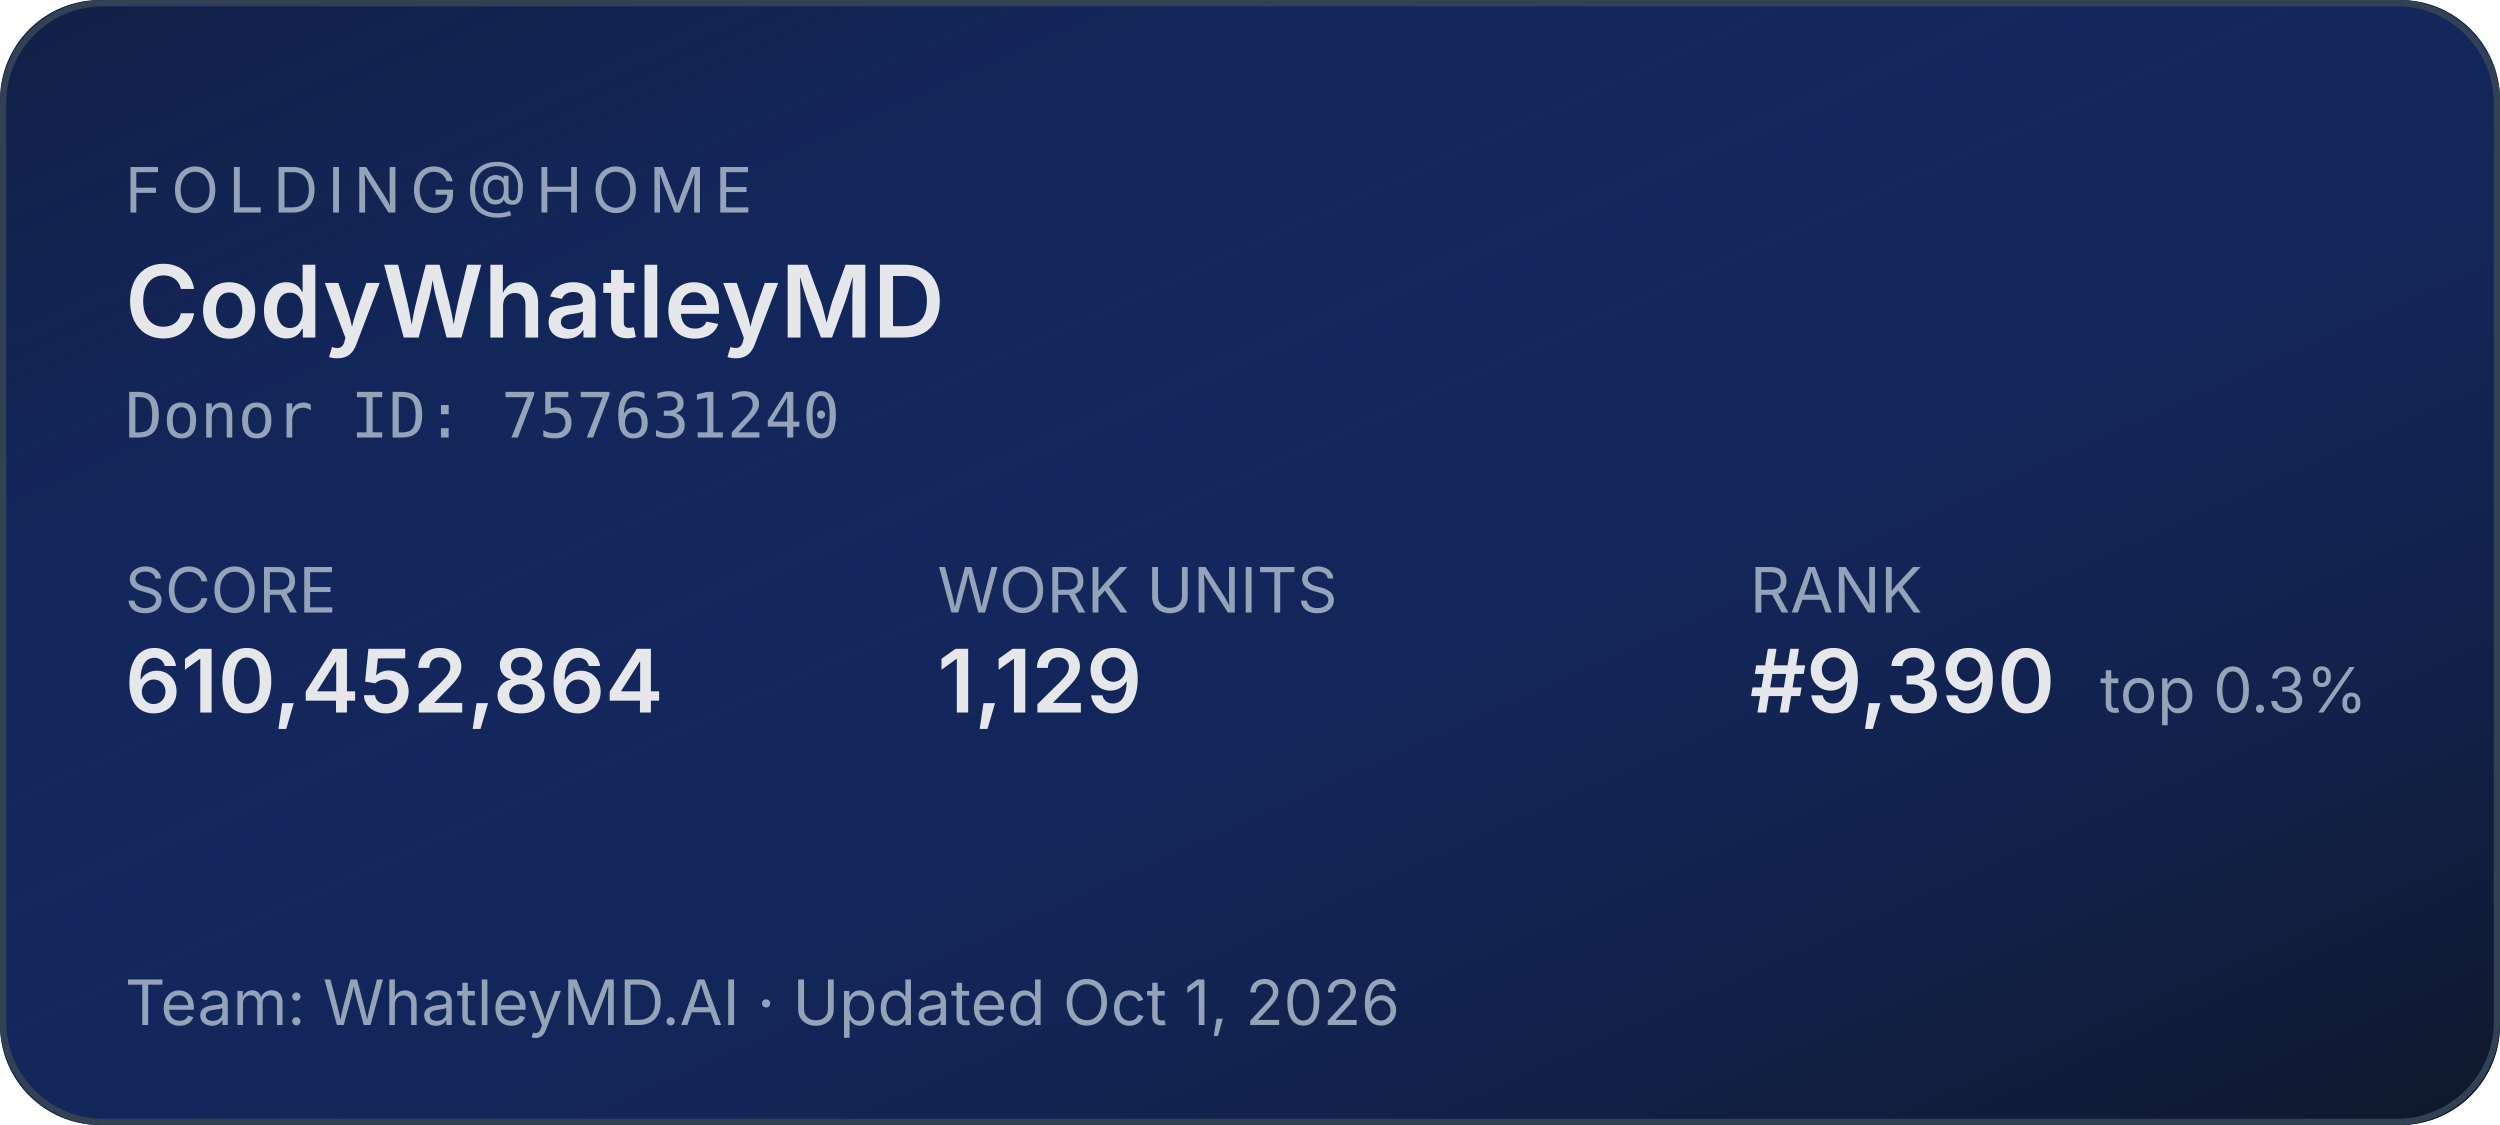
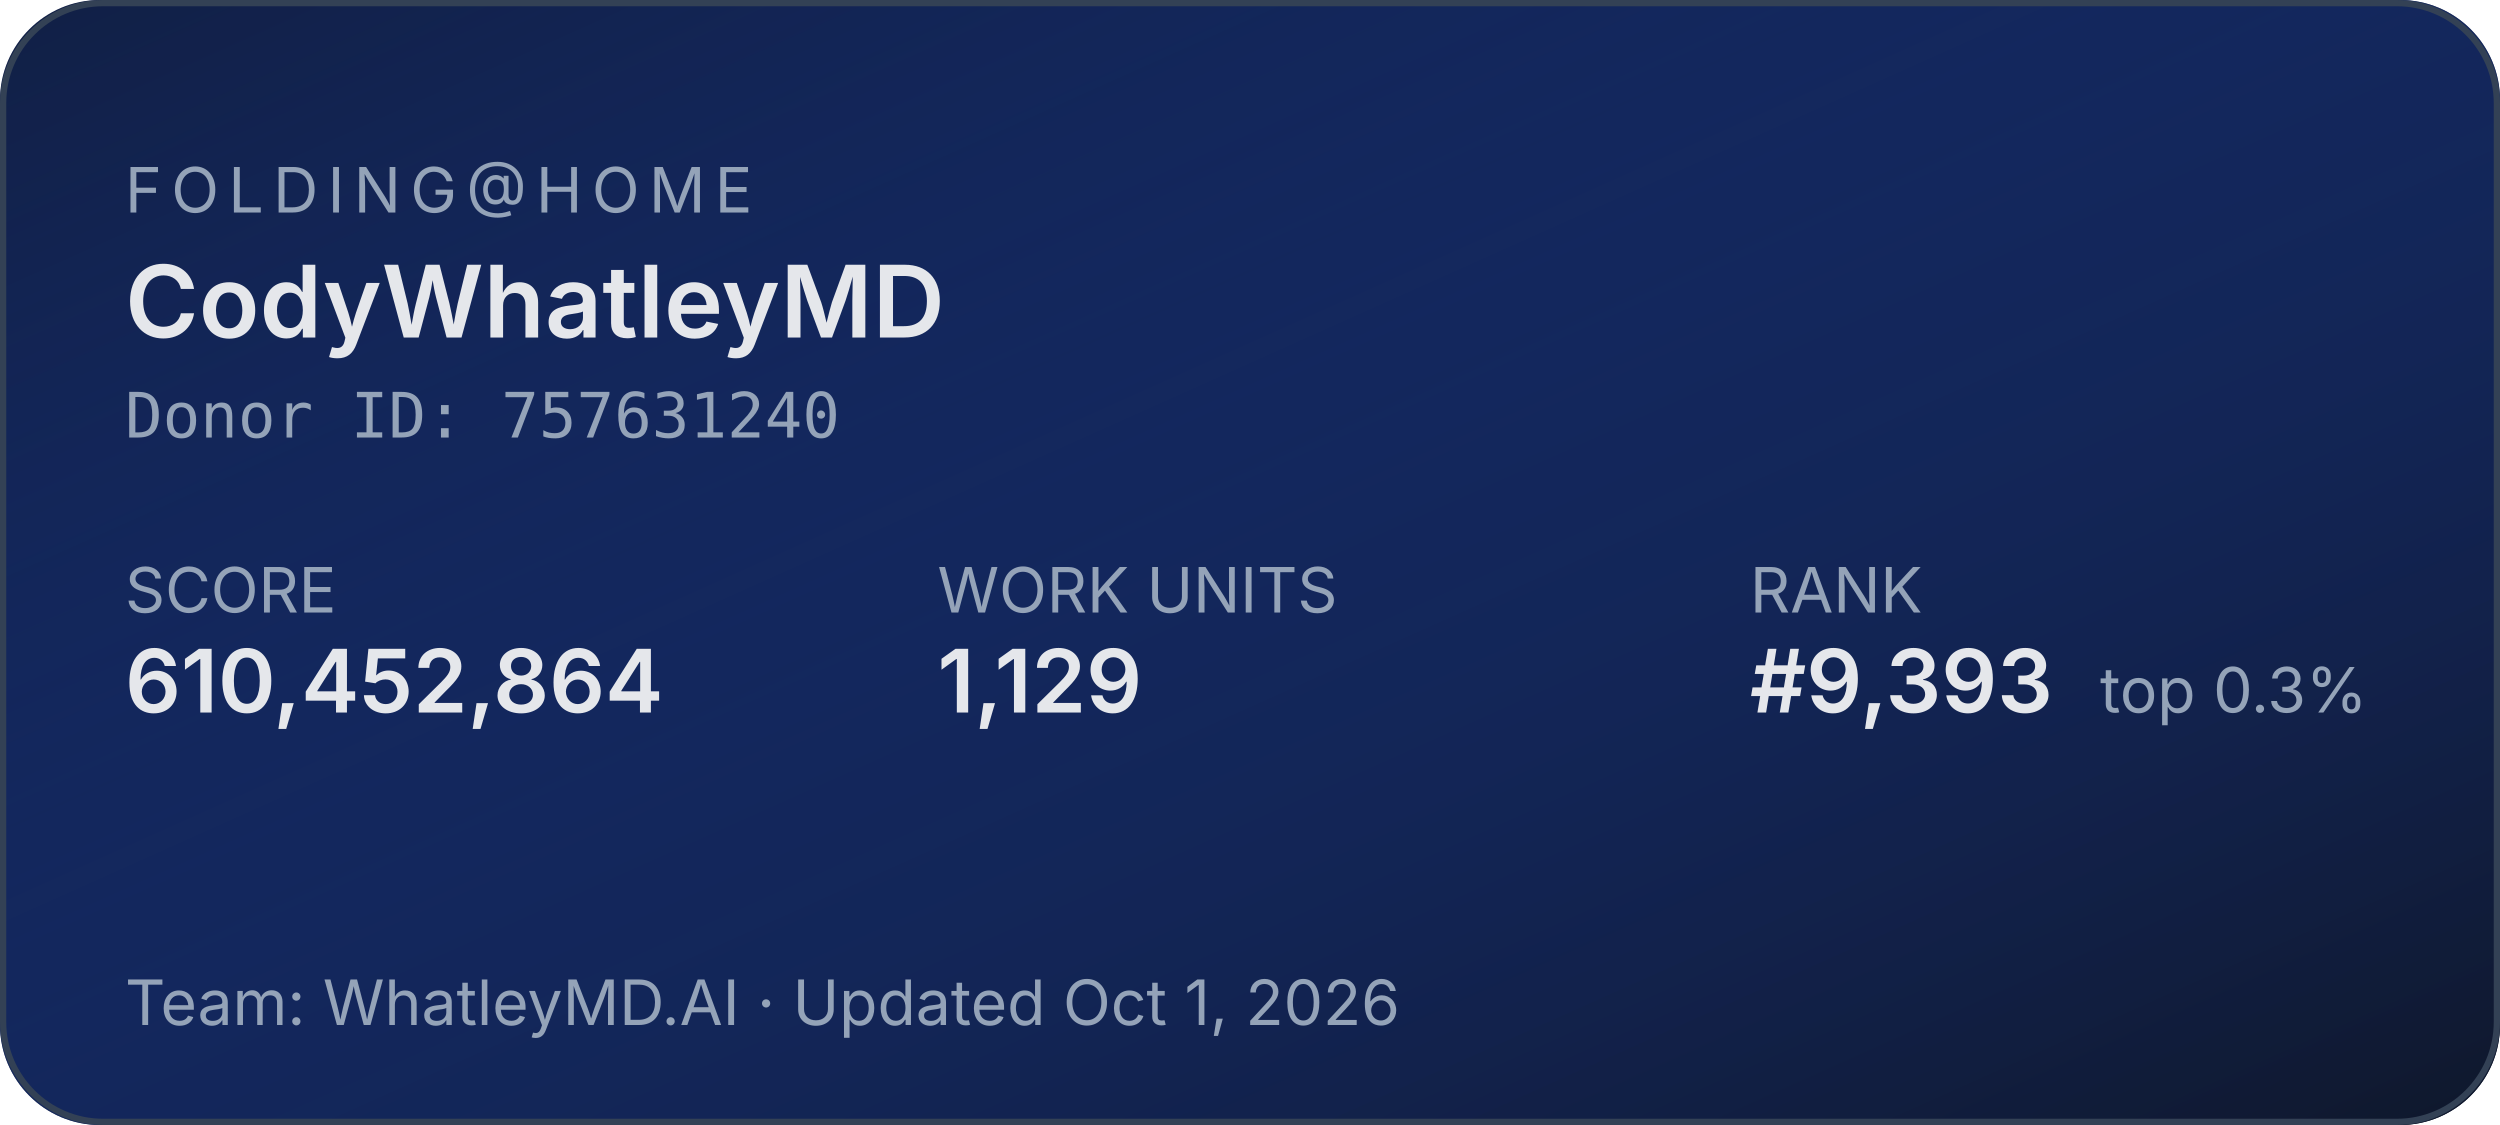
<svg xmlns="http://www.w3.org/2000/svg" width="400" height="180" role="img" aria-label="Folding@home stats for CodyWhatleyMD">
  <defs>
    <linearGradient id="bg" x1="0" y1="0" x2="1" y2="1">
      <stop offset="0%" stop-color="#1d4ed8" stop-opacity="0.15" />
      <stop offset="100%" stop-color="#0f172a" stop-opacity="1" />
    </linearGradient>
  </defs>
  <rect width="400" height="180" rx="16" fill="#0f172a" />
  <rect width="400" height="180" rx="16" fill="url(#bg)" />
  <rect x="0.5" y="0.5" width="399" height="179" rx="16" fill="none" stroke="#334155" stroke-width="1" />
  <g font-family="system-ui,-apple-system,sans-serif">
    <text x="20" y="34" fill="#94a3b8" font-size="10" letter-spacing="1.5" text-transform="uppercase">FOLDING@HOME</text>
    <text x="20" y="54" fill="#e5e7eb" font-size="16" font-weight="600">CodyWhatleyMD</text>
    <text x="20" y="70" fill="#94a3b8" font-size="10" font-family="ui-monospace,monospace">Donor ID: 757631240</text>
    <text x="20" y="98" fill="#94a3b8" font-size="10">SCORE</text>
    <text x="20" y="114" fill="#e5e7eb" font-size="14" font-weight="600">610,452,864</text>
    <text x="150" y="98" fill="#94a3b8" font-size="10">WORK UNITS</text>
    <text x="150" y="114" fill="#e5e7eb" font-size="14" font-weight="600">1,129</text>
    <text x="280" y="98" fill="#94a3b8" font-size="10">RANK</text>
-     <text x="280" y="114" fill="#e5e7eb" font-size="14" font-weight="600">#9,390</text>
+     <text x="280" y="114" fill="#e5e7eb" font-size="14" font-weight="600">#9,393</text>
    <text x="336" y="114" fill="#94a3b8" font-size="10">top 0.3%</text>
    <text x="20" y="164" fill="#94a3b8" font-size="10">Team: WhatleyMD.AI  ·  Updated Oct 1, 2026</text>
  </g>
</svg>
